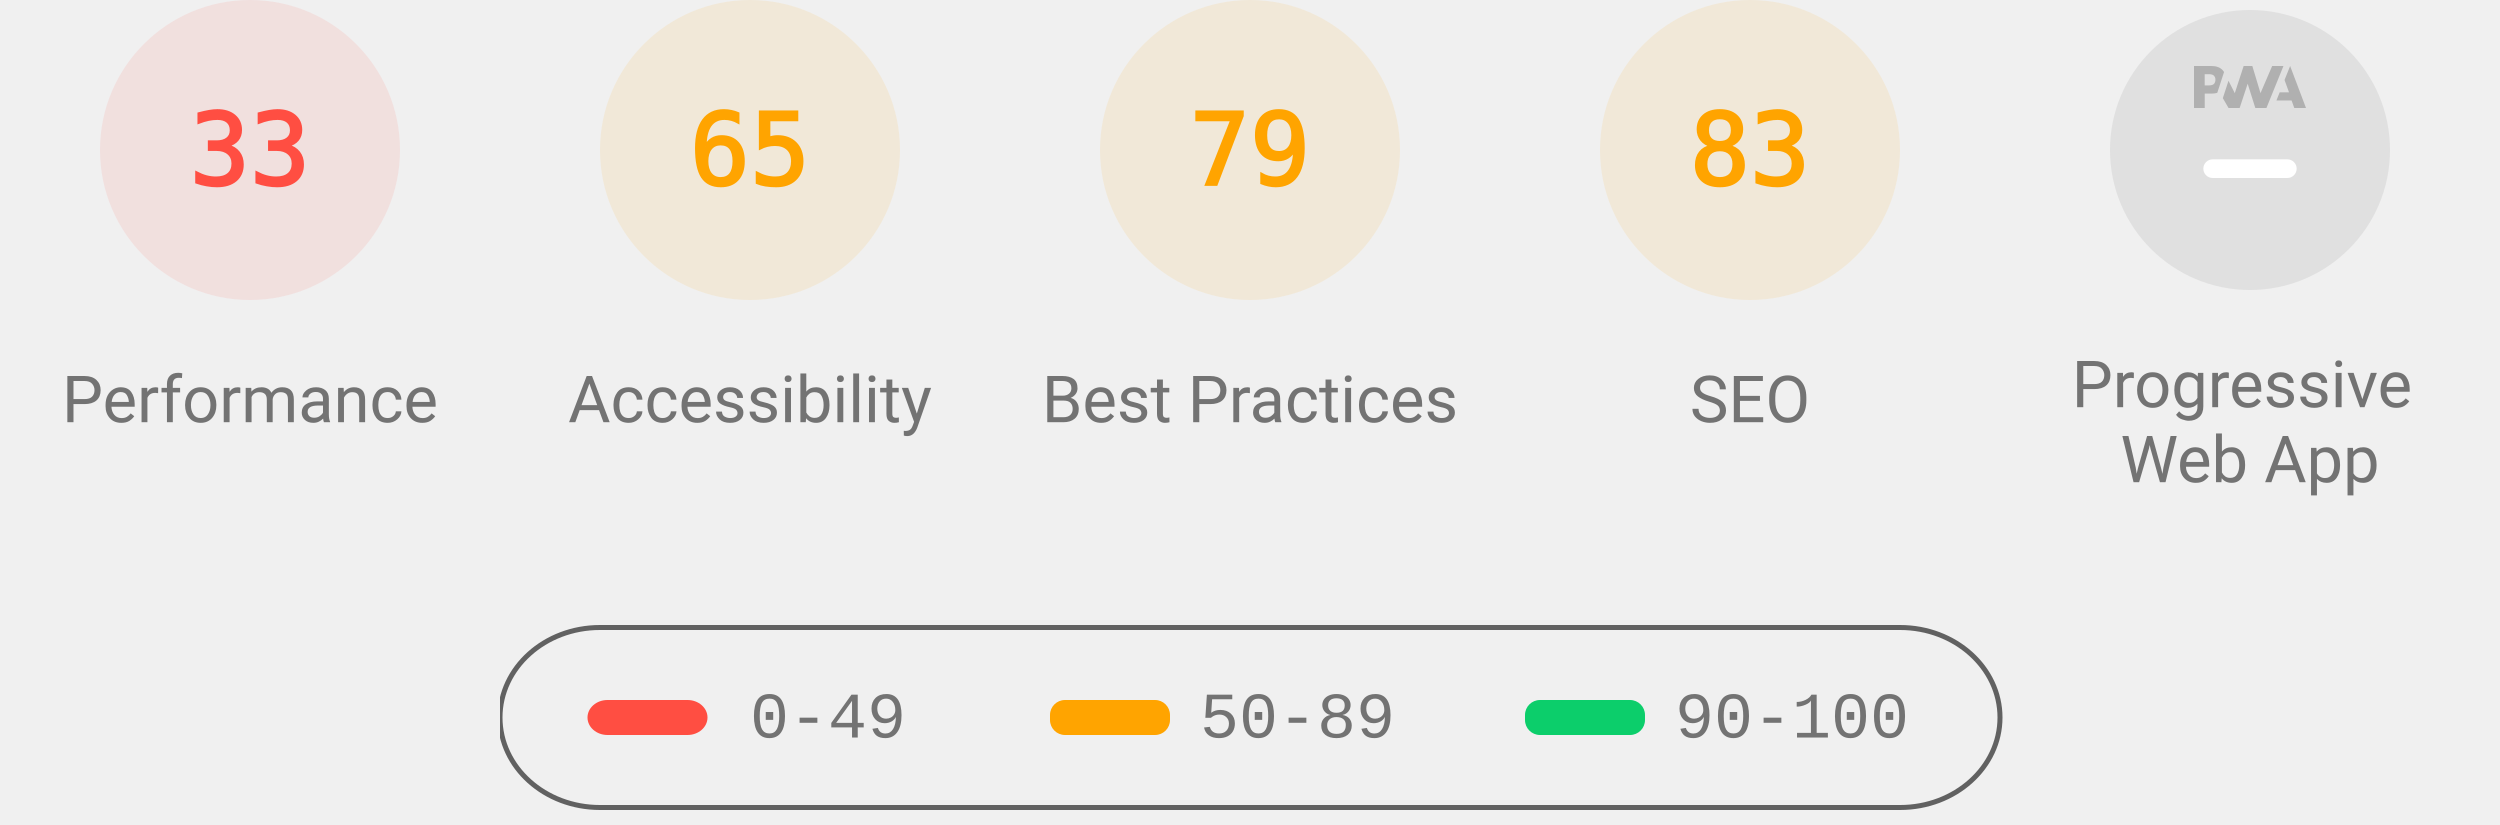
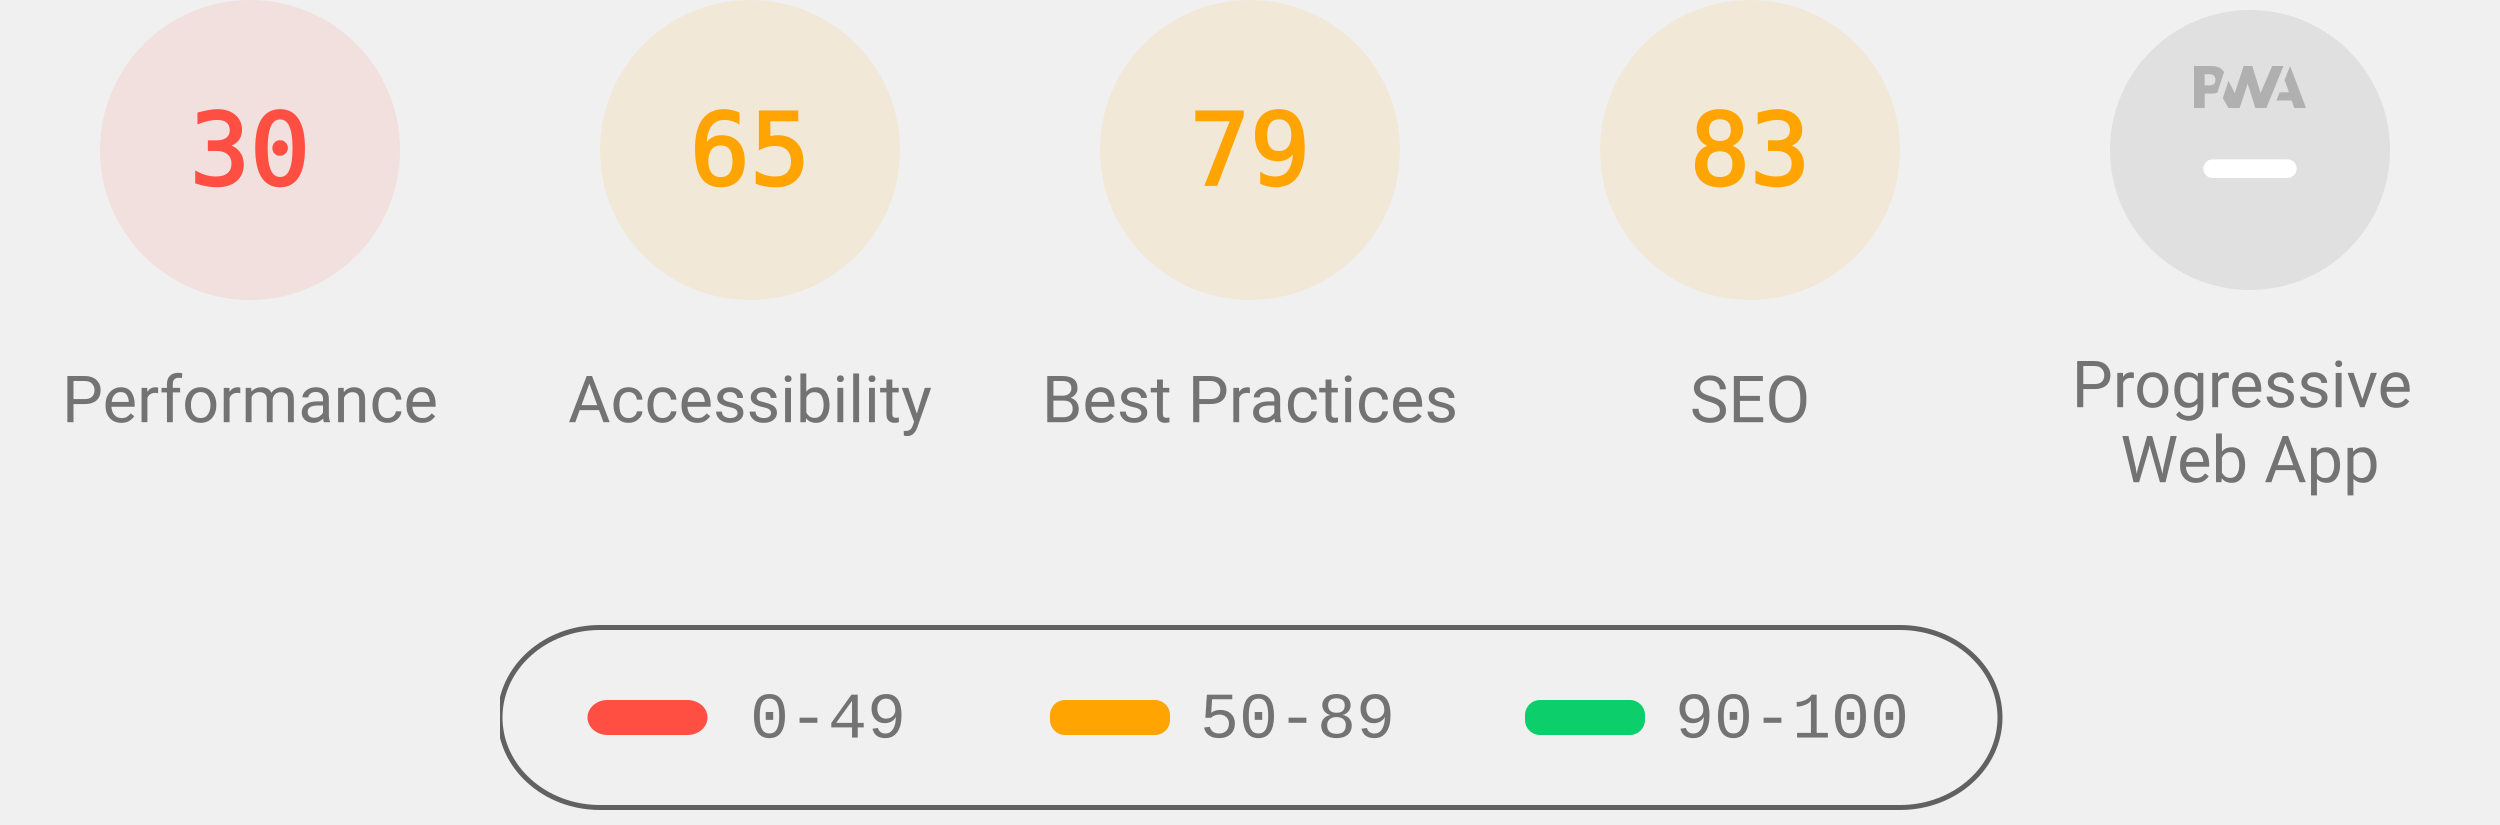
<svg xmlns="http://www.w3.org/2000/svg" class="theme--agnostic" fill="none" width="1000" height="330">
  <style>
			.gauge-base {
				opacity: 0.1
			}

			.gauge-arc {
				fill: none;
				animation-delay: 250ms;
				stroke-linecap: round;
				transform: rotate(-90deg);
				transform-origin: 100px 60px;
				animation: load-gauge 1s ease forwards
			}

			.guage-text {
				font-size: 40px;
				font-family: monospace;
				text-align: center
			}

			.guage-red {
				color: #ff4e42;
				fill: #ff4e42;
				stroke: #ff4e42
			}
			.guage-orange {
				color: #ffa400;
				fill: #ffa400;
				stroke: #ffa400
			}
			.guage-green {
				color: #0cce6b;
				fill: #0cce6b;
				stroke: #0cce6b
			}
			.theme--agnostic .guage-undefined {
				color: #5c5c5c;
				fill: #5c5c5c;
				stroke: #5c5c5c
			}
			.theme--light .guage-undefined {
				color: #1e1e1e;
				fill: #1e1e1e;
				stroke: #1e1e1e
			}
			.theme--dark .guage-undefined {
				color: #f5f5f5;
				fill: #f5f5f5;
				stroke: #f5f5f5
			}

			.guage-title {
				stroke: none;
				font-size: 26px;
				line-height: 26px;
				font-family: Roboto, Halvetica, Arial, sans-serif
			}
			.metric.guage-title {
				font-family: 'Courier New', Courier, monospace
			}
			.theme--agnostic .guage-title {
				color: #737373;
				fill: #737373
			}
			.theme--light .guage-title {
				color: #212121;
				fill: #212121
			}
			.theme--dark .guage-title {
				color: #f5f5f5;
				fill: #f5f5f5
			}

			@keyframes load-gauge {
				from {
					stroke-dasharray: 0 352.858
				}
			}
			.lh-gauge--pwa__disc {
				fill: #e0e0e0
			}
			.lh-gauge--pwa__logo {
				position: relative;
				fill: #b0b0b0
			}
			.lh-gauge--pwa__invisible {
				display: none
			}
			.lh-gauge--pwa__visible {
				display: inline
			}
			.guage-invisible {
				display: none
			}
			.lh-gauge--pwa__logo--primary-color {
				fill: #304ffe
			}
			.theme--agnostic .lh-gauge--pwa__logo--secondary-color {
				fill: #787878
			}
			.theme--light .lh-gauge--pwa__logo--secondary-color {
				fill: #3d3d3d
			}
			.theme--dark .lh-gauge--pwa__logo--secondary-color {
				fill: #d8b6b6
			}
			.theme--light #svg_2 {
				stroke: #00000022
			}
			.theme--agnostic #svg_2 {
				stroke: #616161
			}
			.theme--light #svg_2 {
				stroke: #00000022
			}
			.theme--dark #svg_2 {
				stroke: #f5f5f566
			}
		</style>
  <svg class="guage-div guage-perf guage-red" viewBox="0 0 200 200" width="200" height="200" x="0" y="0">
    <circle class="gauge-base" r="56" cx="100" cy="60" stroke-width="8" />
-     <circle class="gauge-arc guage-arc-1" r="56" cx="100" cy="60" stroke-width="8" style="stroke-dasharray: 116.113, 351.858;" />
-     <text class="guage-text" x="100px" y="60px" alignment-baseline="central" dominant-baseline="central" text-anchor="middle">33</text>
+     <circle class="gauge-arc guage-arc-1" r="56" cx="100" cy="60" stroke-width="8" style="stroke-dasharray: 105.557, 351.858;" />
+     <text class="guage-text" x="100px" y="60px" alignment-baseline="central" dominant-baseline="central" text-anchor="middle">30</text>
    <text class="guage-title" x="100px" y="160px" alignment-baseline="central" dominant-baseline="central" text-anchor="middle">Performance</text>
  </svg>
  <svg class="guage-div guage-acc guage-orange" viewBox="0 0 200 200" width="200" height="200" x="200" y="0">
    <circle class="gauge-base" r="56" cx="100" cy="60" stroke-width="8" />
    <circle class="gauge-arc guage-arc-2" r="56" cx="100" cy="60" stroke-width="8" style="stroke-dasharray: 228.708, 351.858;" />
    <text class="guage-text" x="100px" y="60px" alignment-baseline="central" dominant-baseline="central" text-anchor="middle">65</text>
    <text class="guage-title" x="100px" y="160px" alignment-baseline="central" dominant-baseline="central" text-anchor="middle">Accessibility</text>
  </svg>
  <svg class="guage-div guage-best guage-orange" viewBox="0 0 200 200" width="200" height="200" x="400" y="0">
    <circle class="gauge-base" r="56" cx="100" cy="60" stroke-width="8" />
    <circle class="gauge-arc guage-arc-3" r="56" cx="100" cy="60" stroke-width="8" style="stroke-dasharray: 277.968, 351.858;" />
    <text class="guage-text" x="100px" y="60px" alignment-baseline="central" dominant-baseline="central" text-anchor="middle">79</text>
    <text class="guage-title" x="100px" y="160px" alignment-baseline="central" dominant-baseline="central" text-anchor="middle">Best Practices</text>
  </svg>
  <svg class="guage-div guage-seo guage-orange" viewBox="0 0 200 200" width="200" height="200" x="600" y="0">
    <circle class="gauge-base" r="56" cx="100" cy="60" stroke-width="8" />
    <circle class="gauge-arc guage-arc-4" r="56" cx="100" cy="60" stroke-width="8" style="stroke-dasharray: 292.042, 351.858;" />
    <text class="guage-text" x="100px" y="60px" alignment-baseline="central" dominant-baseline="central" text-anchor="middle">83</text>
    <text class="guage-title" x="100px" y="160px" alignment-baseline="central" dominant-baseline="central" text-anchor="middle">SEO</text>
  </svg>
  <svg class="guage-div guage-pwa " viewBox="0 0 200 200" width="200" height="200" x="800" y="0">
    <svg viewBox="0 0 60 60" width="112" height="112" x="44" y="4">
      <defs>
        <linearGradient id="lh-gauge--pwa__check-circle__gradient-0" x1="50%" y1="0%" x2="50%" y2="100%">
          <stop stop-color="#00C852" offset="0%" />
          <stop stop-color="#009688" offset="100%" />
        </linearGradient>
        <linearGradient id="lh-gauge--pwa__installable__shadow-gradient-0" x1="76.056%" x2="24.111%" y1="82.995%" y2="24.735%">
          <stop stop-color="#A5D6A7" offset="0%" />
          <stop stop-color="#80CBC4" offset="100%" />
        </linearGradient>
        <linearGradient id="lh-gauge--pwa__fast-reliable__shadow-gradient-0" x1="76.056%" y1="82.995%" x2="25.678%" y2="26.493%">
          <stop stop-color="#64B5F6" offset="0%" />
          <stop stop-color="#2979FF" offset="100%" />
        </linearGradient>
        <g id="lh-gauge--pwa__fast-reliable-badge-0">
          <circle fill="#FFFFFF" cx="10" cy="10" r="10" />
          <path fill="#304FFE" d="M10 3.58l5.25 2.34v3.5c0 3.23-2.24 6.26-5.25 7-3.01-.74-5.25-3.77-5.25-7v-3.5L10 3.58zm-.47 10.74l2.76-4.83.03-.07c.04-.08 0-.24-.22-.24h-1.64l.47-3.26h-.47l-2.7 4.77c-.02.01.05-.1-.04.05-.09.16-.1.31.18.31h1.63l-.47 3.27h.47z" />
        </g>
        <g id="lh-gauge--pwa__installable-badge-0">
          <circle fill="#FFFFFF" cx="10" cy="10" r="10" />
          <path fill="#009688" d="M10 4.167A5.835 5.835 0 0 0 4.167 10 5.835 5.835 0 0 0 10 15.833 5.835 5.835 0 0 0 15.833 10 5.835 5.835 0 0 0 10 4.167zm2.917 6.416h-2.334v2.334H9.417v-2.334H7.083V9.417h2.334V7.083h1.166v2.334h2.334v1.166z" />
        </g>
      </defs>
      <g stroke="none" fill-rule="nonzero">
        <circle class="lh-gauge--pwa__disc" cx="30" cy="30" r="30" />
        <g class="lh-gauge--pwa__logo">
          <path d="M35.66 19.39l.7-1.75h2L37.4 15 38.6 12l3.4 9h-2.51l-.58-1.61z" />
          <path d="M33.52 21l3.65-9h-2.42l-2.5 5.82L30.5 12h-1.86l-1.9 5.82-1.35-2.65-1.21 3.72L25.4 21h2.38l1.72-5.2 1.64 5.2z" />
          <path fill-rule="nonzero" d="M20.3 17.91h1.48c.45 0 .85-.05 1.2-.15l.39-1.18 1.07-3.3a2.64 2.64 0 0 0-.28-.37c-.55-.6-1.36-.91-2.42-.91H18v9h2.3V17.9zm1.96-3.84c.22.22.33.5.33.87 0 .36-.1.65-.29.87-.2.23-.59.35-1.15.35h-.86v-2.41h.87c.52 0 .89.1 1.1.32z" />
        </g>
        <rect class="lh-gauge--pwa__component lh-gauge--pwa__na-line lh-gauge--pwa__visible" fill="#FFFFFF" x="20" y="32" width="20" height="4" rx="2" />
        <g class="lh-gauge--pwa__component lh-gauge--pwa__fast-reliable-badge lh-gauge--pwa__invisible" transform="translate(20, 29)">
          <path fill="url(#lh-gauge--pwa__fast-reliable__shadow-gradient-0)" d="M33.63 19.49A30 30 0 0 1 16.2 30.36L3 17.14 17.14 3l16.49 16.49z" />
          <use href="#lh-gauge--pwa__fast-reliable-badge-0" />
        </g>
        <g class="lh-gauge--pwa__component lh-gauge--pwa__installable-badge lh-gauge--pwa__invisible" transform="translate(20, 29)">
          <path fill="url(#lh-gauge--pwa__installable__shadow-gradient-0)" d="M33.629 19.487c-4.272 5.453-10.391 9.39-17.415 10.869L3 17.142 17.142 3 33.63 19.487z" />
          <use href="#lh-gauge--pwa__installable-badge-0" />
        </g>
        <g class="lh-gauge--pwa__component lh-gauge--pwa__fast-reliable-installable-badges lh-gauge--pwa__invisible">
          <g transform="translate(8, 29)">
            <path fill="url(#lh-gauge--pwa__fast-reliable__shadow-gradient-0)" d="M16.321 30.463L3 17.143 17.142 3l22.365 22.365A29.864 29.864 0 0 1 22 31c-1.942 0-3.84-.184-5.679-.537z" />
            <use href="#lh-gauge--pwa__fast-reliable-badge-0" />
          </g>
          <g transform="translate(32, 29)">
            <path fill="url(#lh-gauge--pwa__installable__shadow-gradient-0)" d="M25.982 11.84a30.107 30.107 0 0 1-13.08 15.203L3 17.143 17.142 3l8.84 8.84z" />
            <use href="#lh-gauge--pwa__installable-badge-0" />
          </g>
        </g>
        <g class="lh-gauge--pwa__component lh-gauge--pwa__check-circle lh-gauge--pwa__invisible" transform="translate(18, 28)">
          <circle fill="#FFFFFF" cx="12" cy="12" r="12" />
          <path fill="url(#lh-gauge--pwa__check-circle__gradient-0)" d="M12 2a10 10 0 1 0 0 20 10 10 0 0 0 0-20zm-2 15l-5-5 1.41-1.41L10 14.17l7.59-7.59L19 8l-9 9z" />
        </g>
      </g>
    </svg>
    <text class="guage-title" y="160px" alignment-baseline="central" dominant-baseline="central" text-anchor="middle">
      <tspan x="100px" dy="-6px">Progressive</tspan>
      <tspan x="100px" dy="30px">Web App</tspan>
    </text>
  </svg>
  <svg width="604" height="76" x="200" y="250">
    <g>
      <rect fill="none" id="canvas_background" height="80" width="604" y="-1" x="-1" />
      <g display="none" overflow="visible" y="0" x="0" height="100%" width="100%" id="canvasGrid">
        <rect fill="url(#gridpattern)" stroke-width="0" y="0" x="0" height="100%" width="100%" />
      </g>
    </g>
    <g>
      <rect fill-opacity="0" stroke-width="2" rx="40" id="svg_2" height="72" width="600" y="1" x="0" fill="#000000" />
      <rect stroke="#000" rx="8" id="svg_3" height="14" width="48" y="30" x="35" stroke-opacity="null" stroke-width="0" fill="#ff4e42" />
      <rect stroke="#000" rx="6" id="svg_4" height="14" width="48" y="30" x="220" stroke-opacity="null" stroke-width="0" fill="#ffa400" />
      <rect stroke="#000" rx="6" id="svg_5" height="14" width="48" y="30" x="410" stroke-opacity="null" stroke-width="0" fill="#0cce6b" />
      <text class="metric guage-title" xml:space="preserve" text-anchor="start" font-size="26" id="svg_6" y="45" x="100" stroke-opacity="null" stroke-width="0" stroke="#000">0-49</text>
      <text class="metric guage-title" xml:space="preserve" text-anchor="start" font-size="26" id="svg_7" y="45" x="280" stroke-opacity="null" stroke-width="0" stroke="#000">50-89</text>
      <text class="metric guage-title" xml:space="preserve" text-anchor="start" font-size="26" id="svg_8" y="45" x="470" stroke-opacity="null" stroke-width="0" stroke="#000">90-100</text>
    </g>
  </svg>
</svg>
